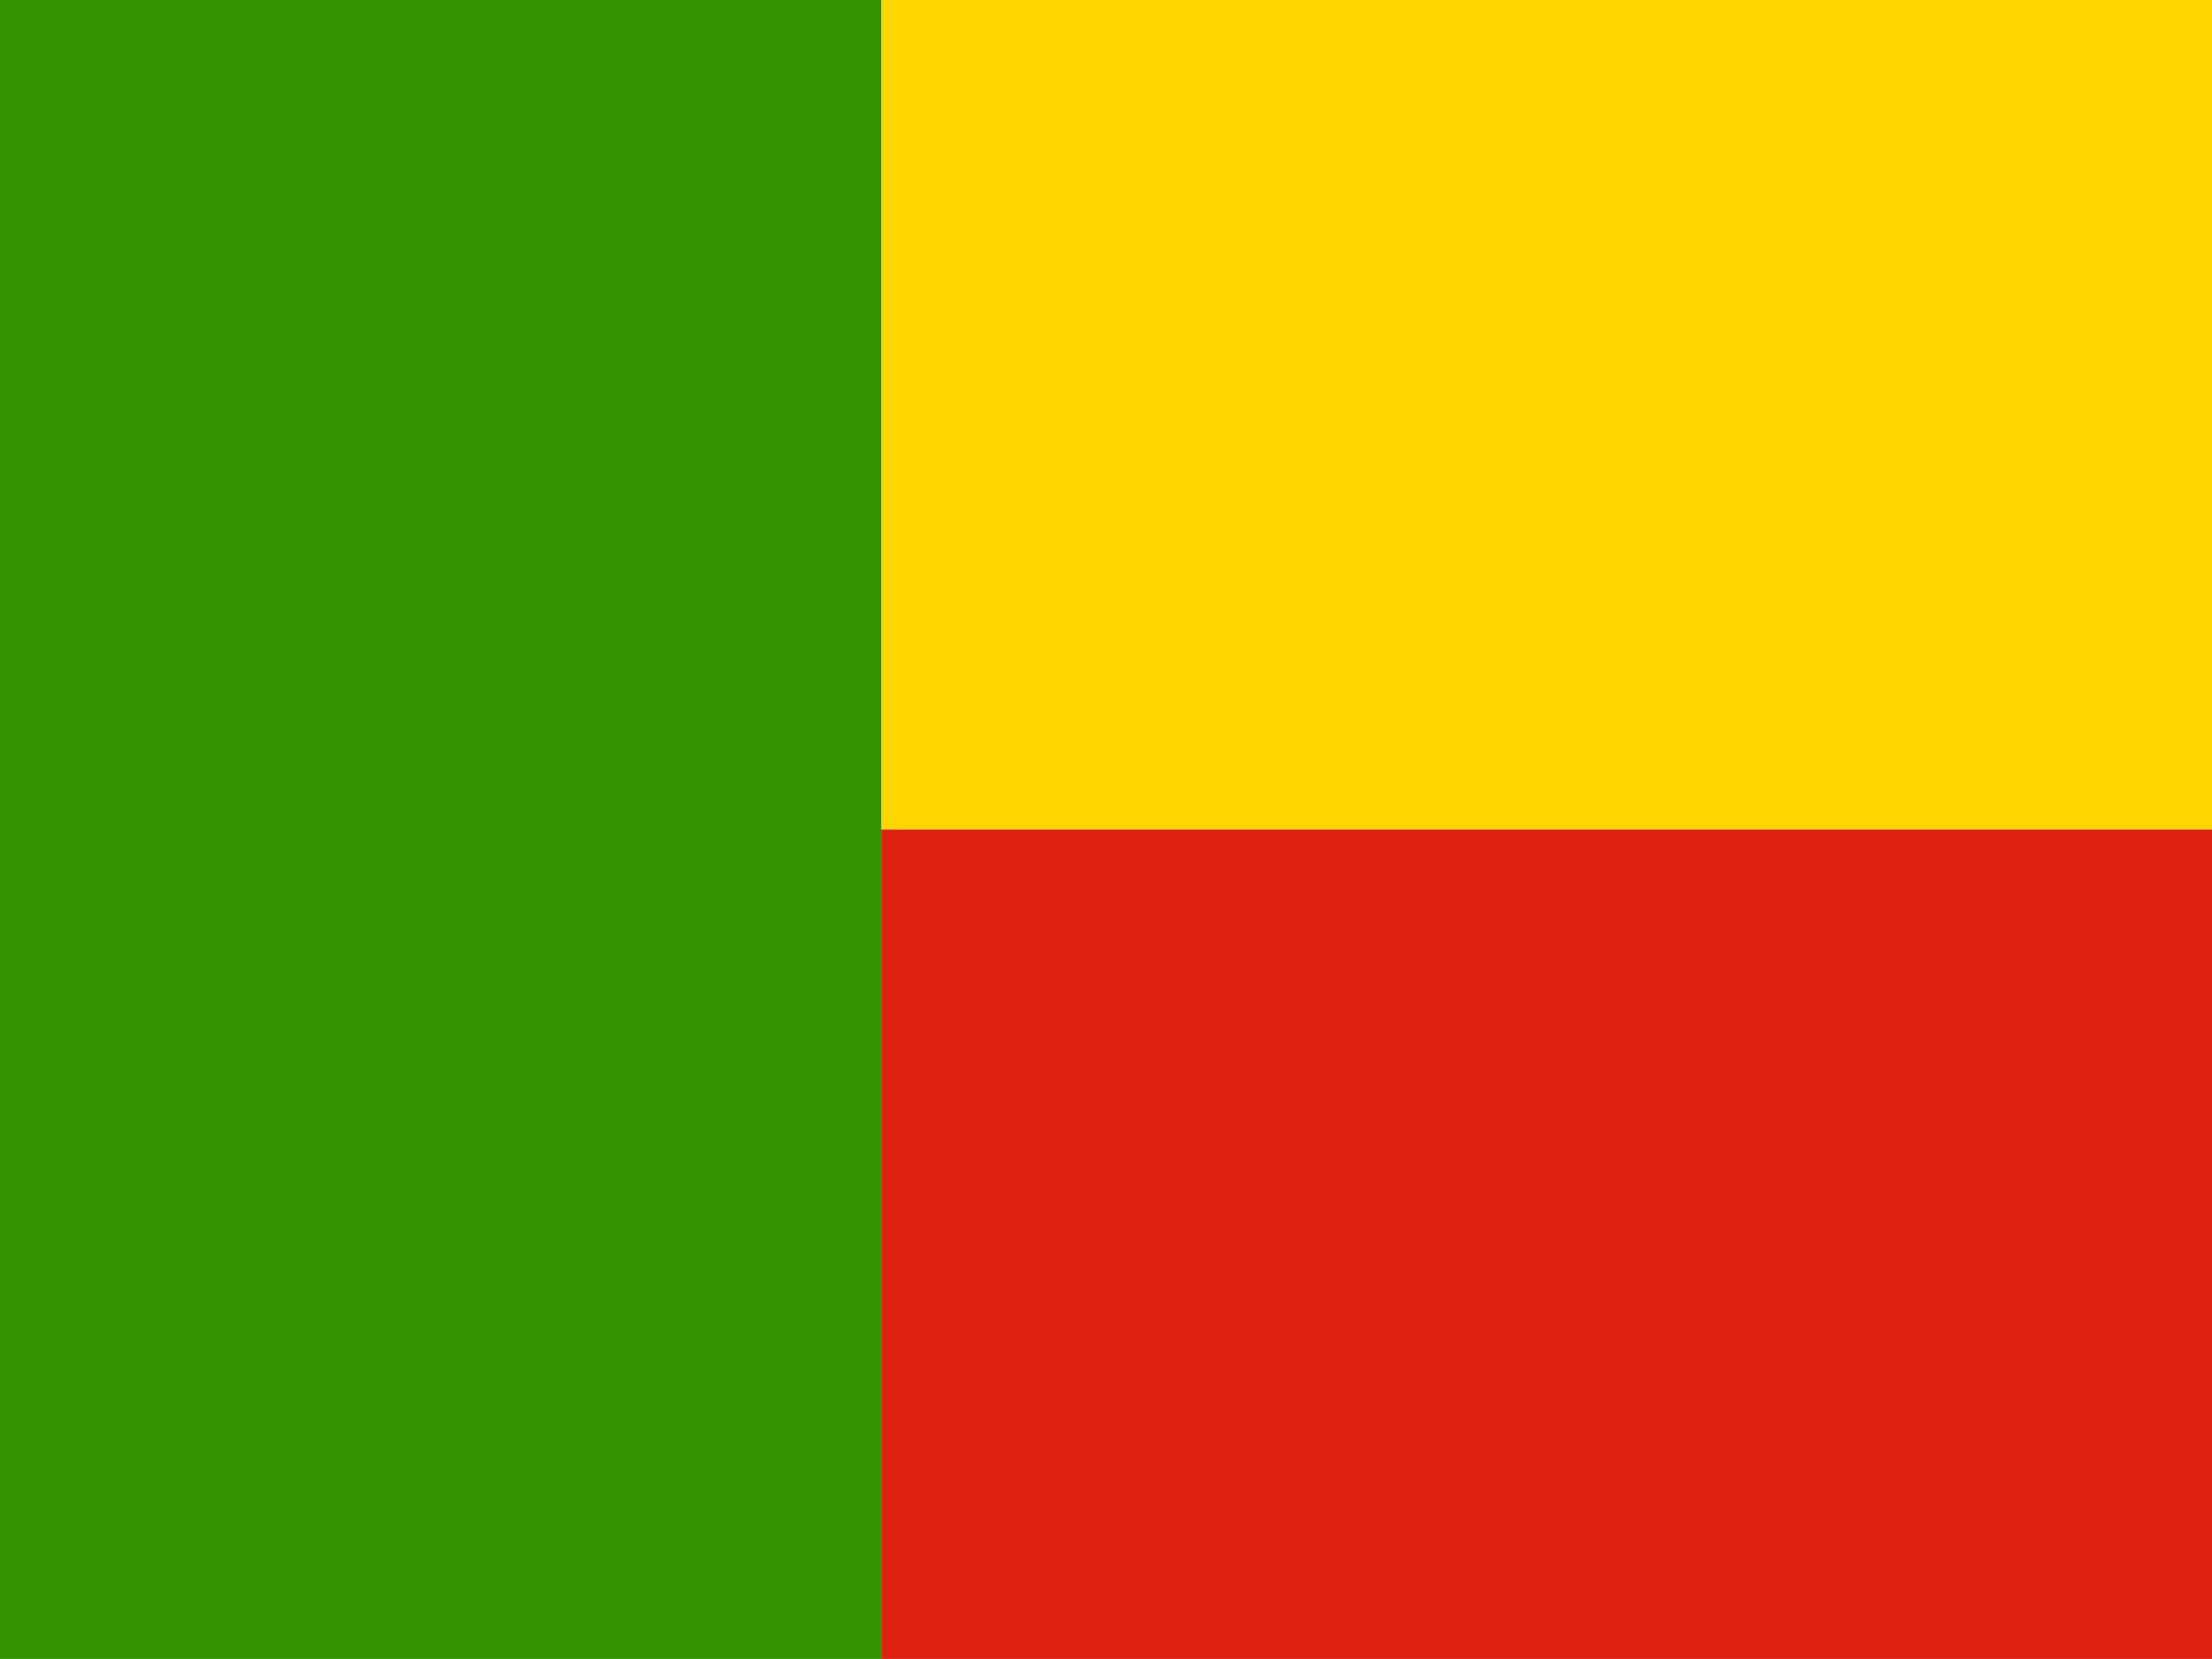
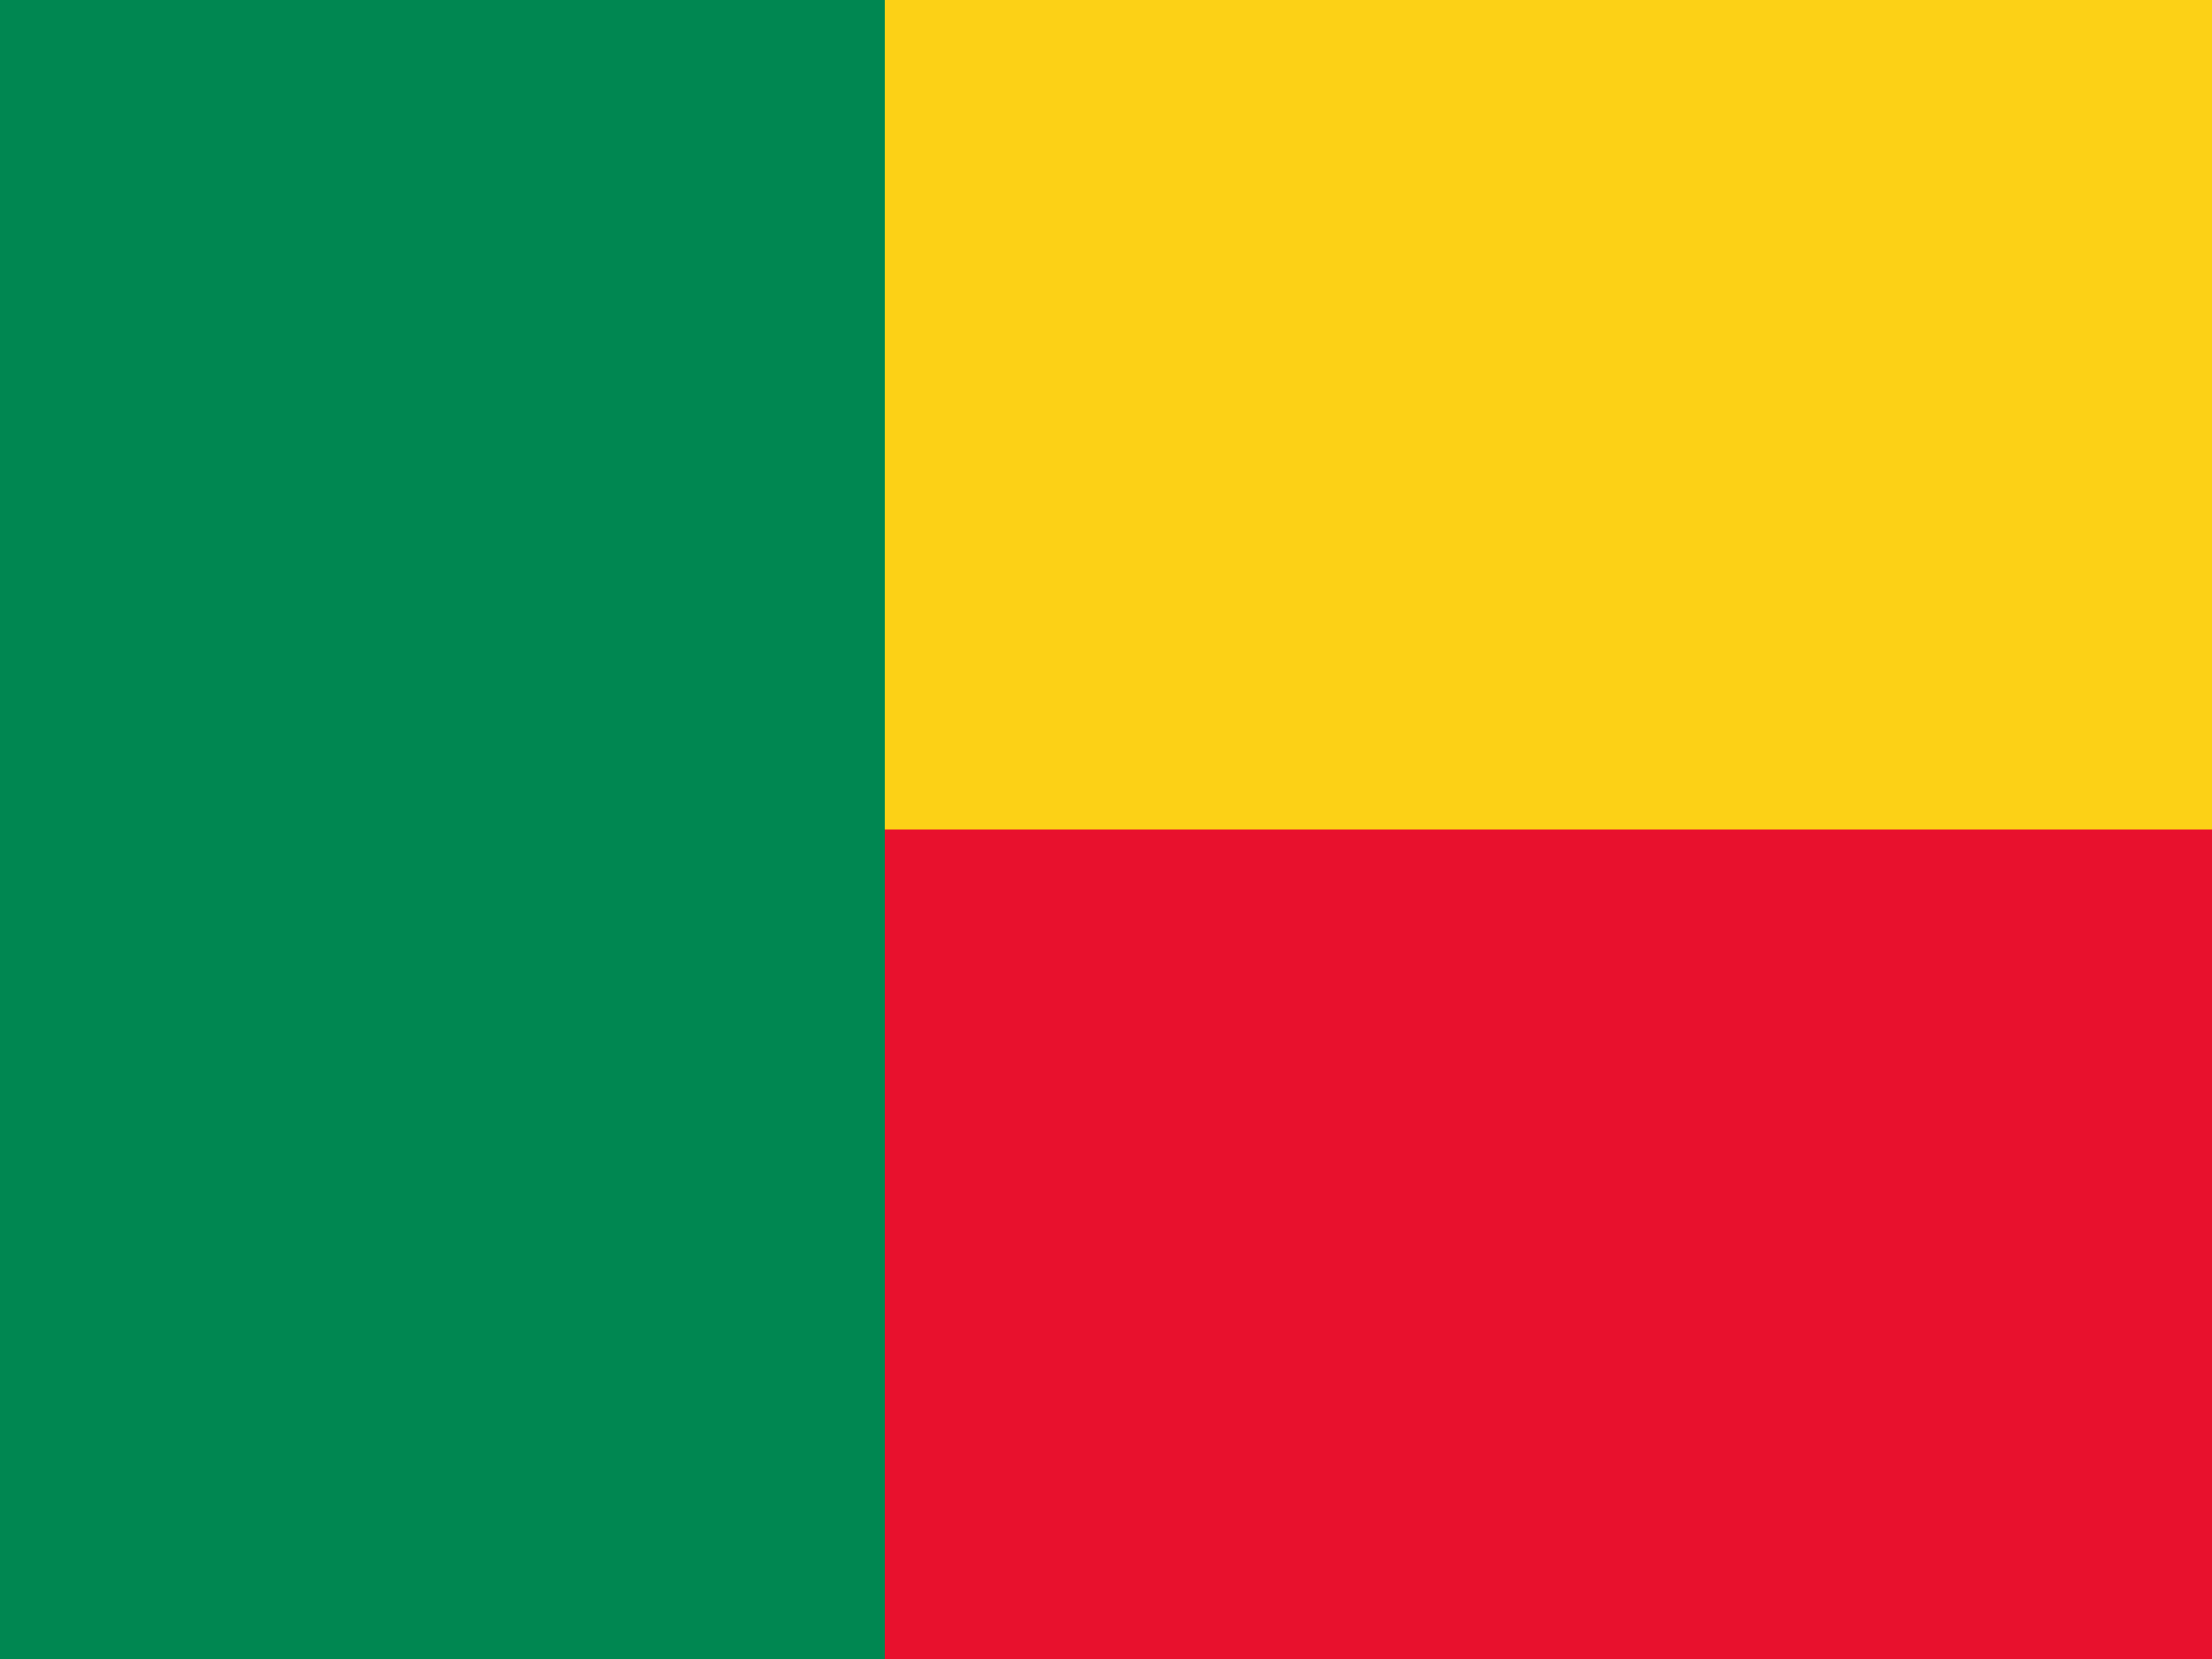
- <svg xmlns="http://www.w3.org/2000/svg" height="480" width="640">
-   <defs>
-     <clipPath id="a">
-       <path fill="gray" d="M67.64-154h666v666h-666z" />
-     </clipPath>
-   </defs>
-   <g transform="matrix(.961 0 0 .7207 -65 110.99)" clip-path="url(#a)">
-     <g fill-rule="evenodd" stroke-width="1pt">
-       <path fill="#319400" d="M0-154h333v666H0z" />
-       <path fill="#ffd600" d="M333-154h666v333H333z" />
-       <path fill="#de2110" d="M333 179h666v333H333z" />
+ <svg xmlns="http://www.w3.org/2000/svg" width="640px" height="480px" viewBox="0 0 640 480" version="1.1">
+   <defs />
+   <g id="Page-1" stroke="none" stroke-width="1" fill="none" fill-rule="evenodd">
+     <g id="Flag_of_Benin">
+       <rect id="red" fill="#E8112D" x="0" y="0" width="640" height="480" />
+       <rect id="yellow" fill="#FCD116" x="0" y="0" width="640" height="240" />
+       <rect id="green" fill="#008751" x="0" y="0" width="256" height="480" />
    </g>
  </g>
</svg>
